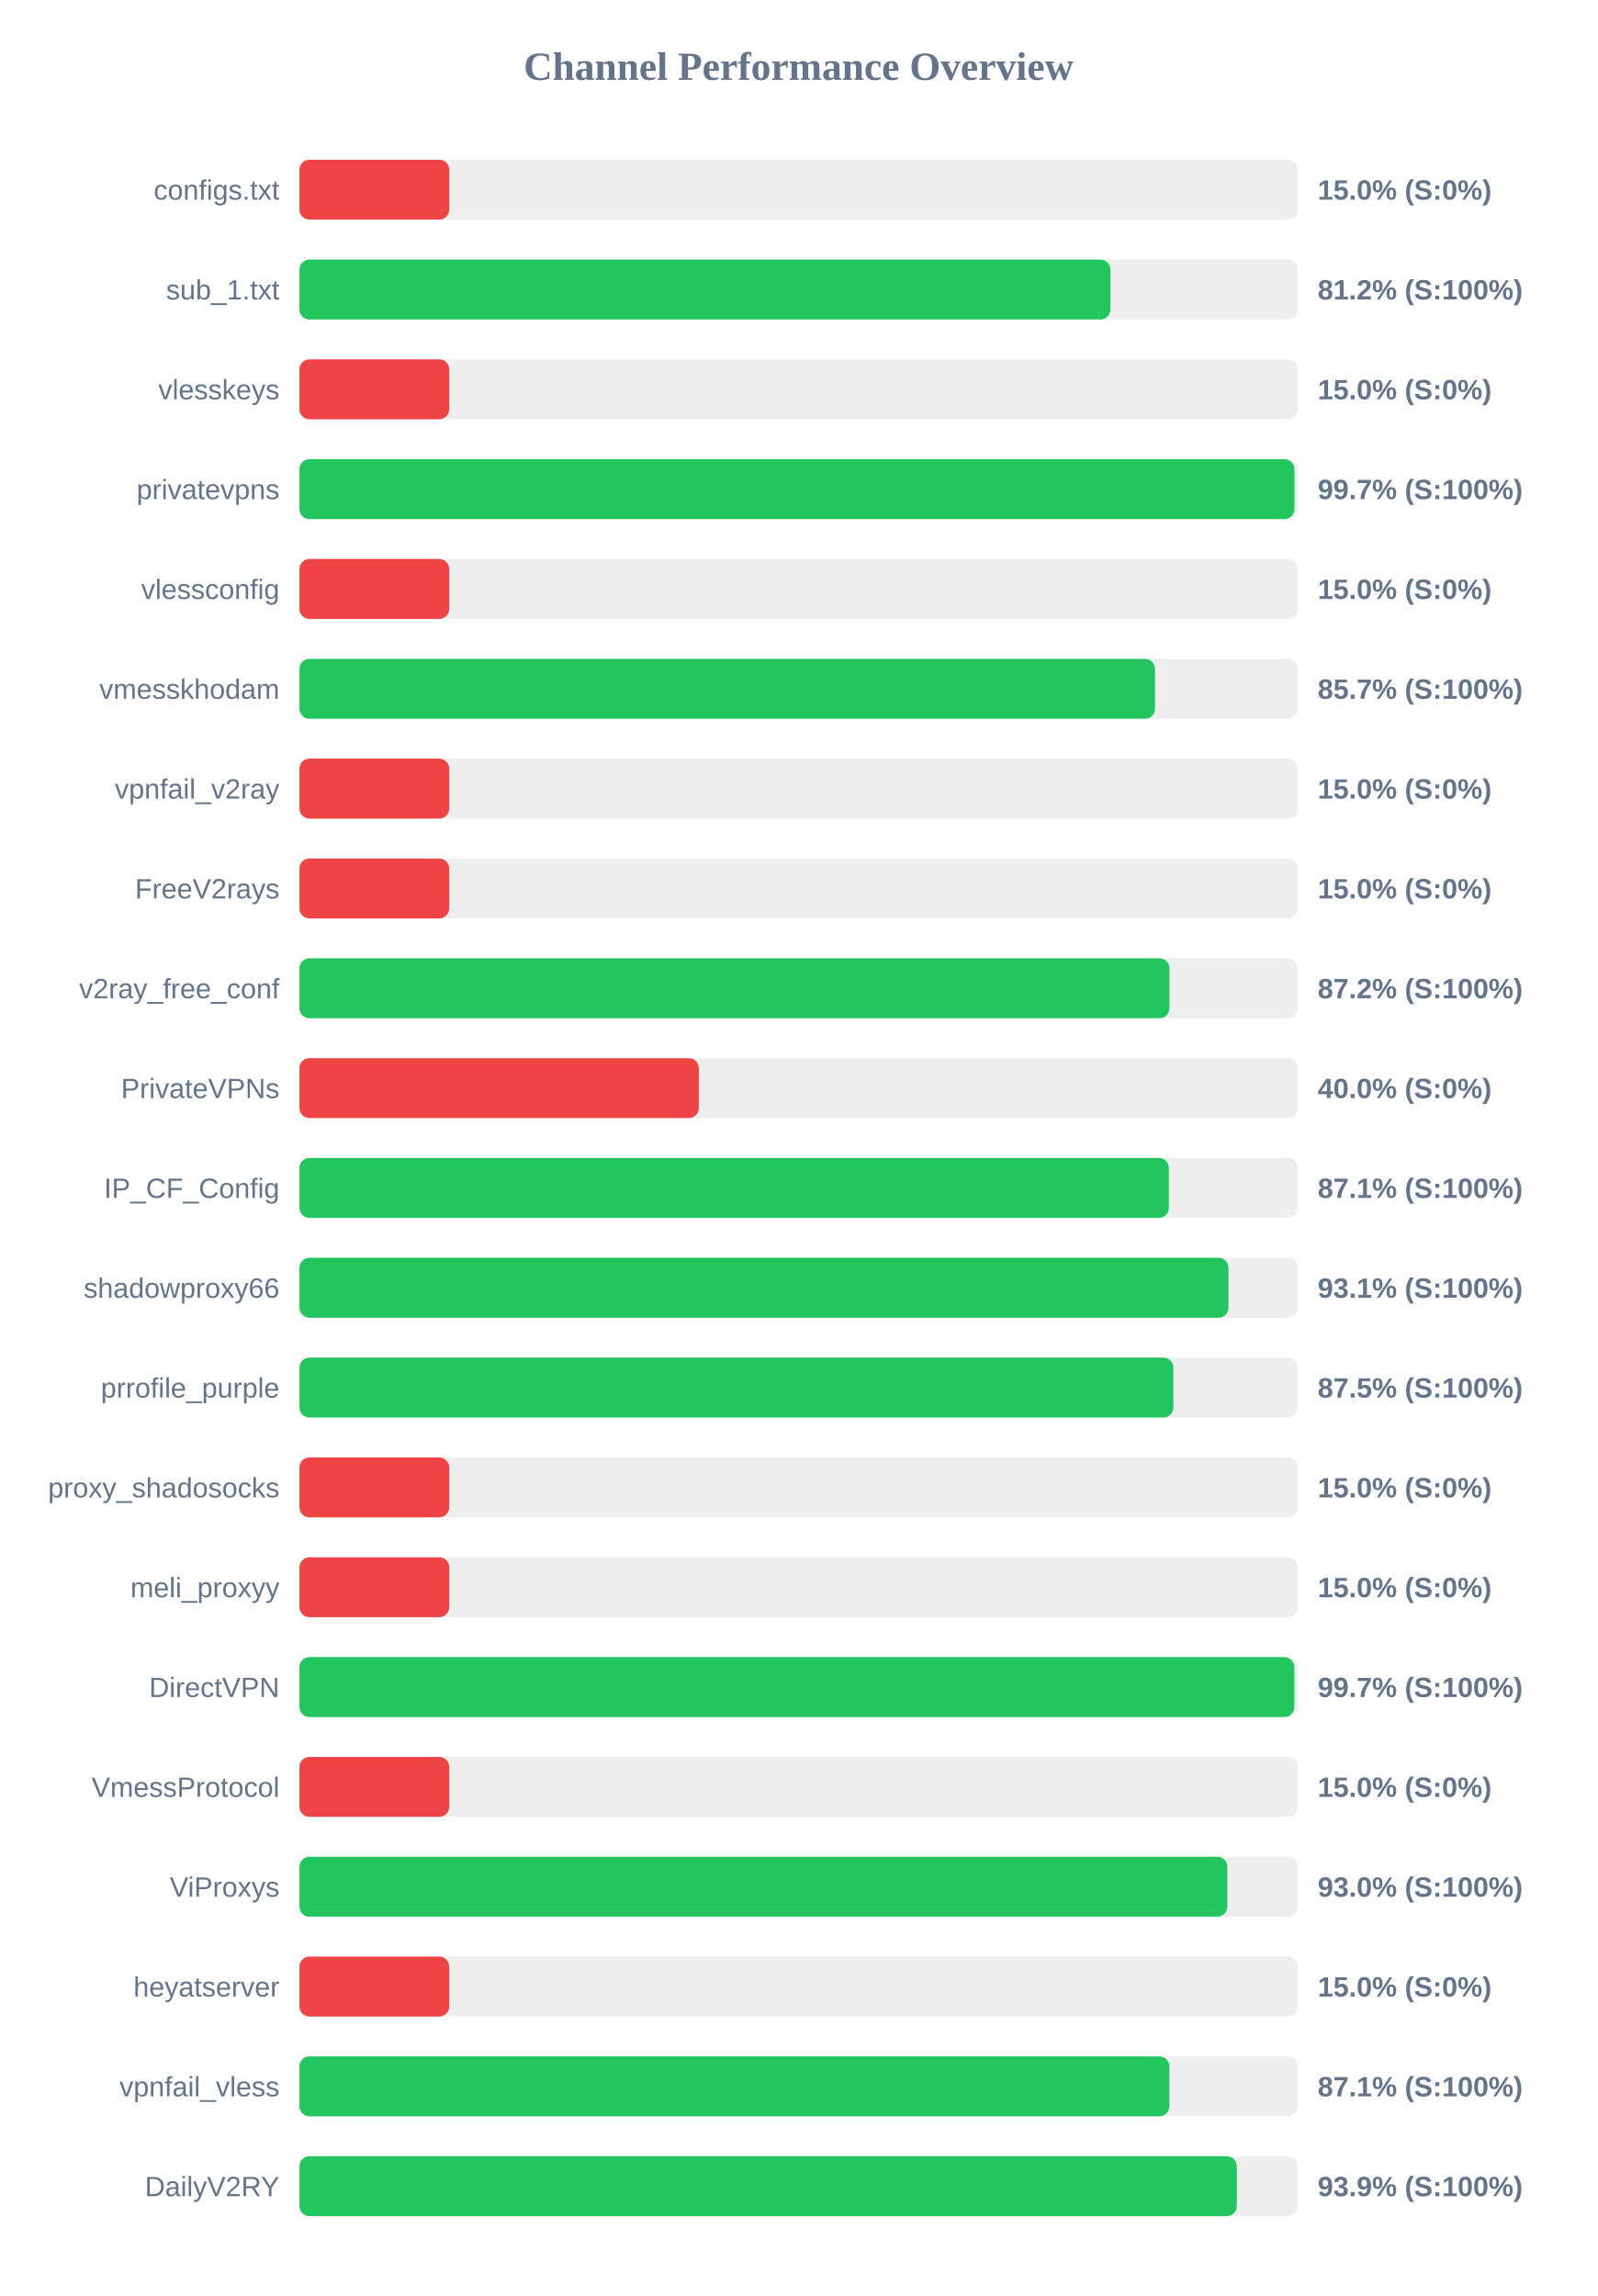
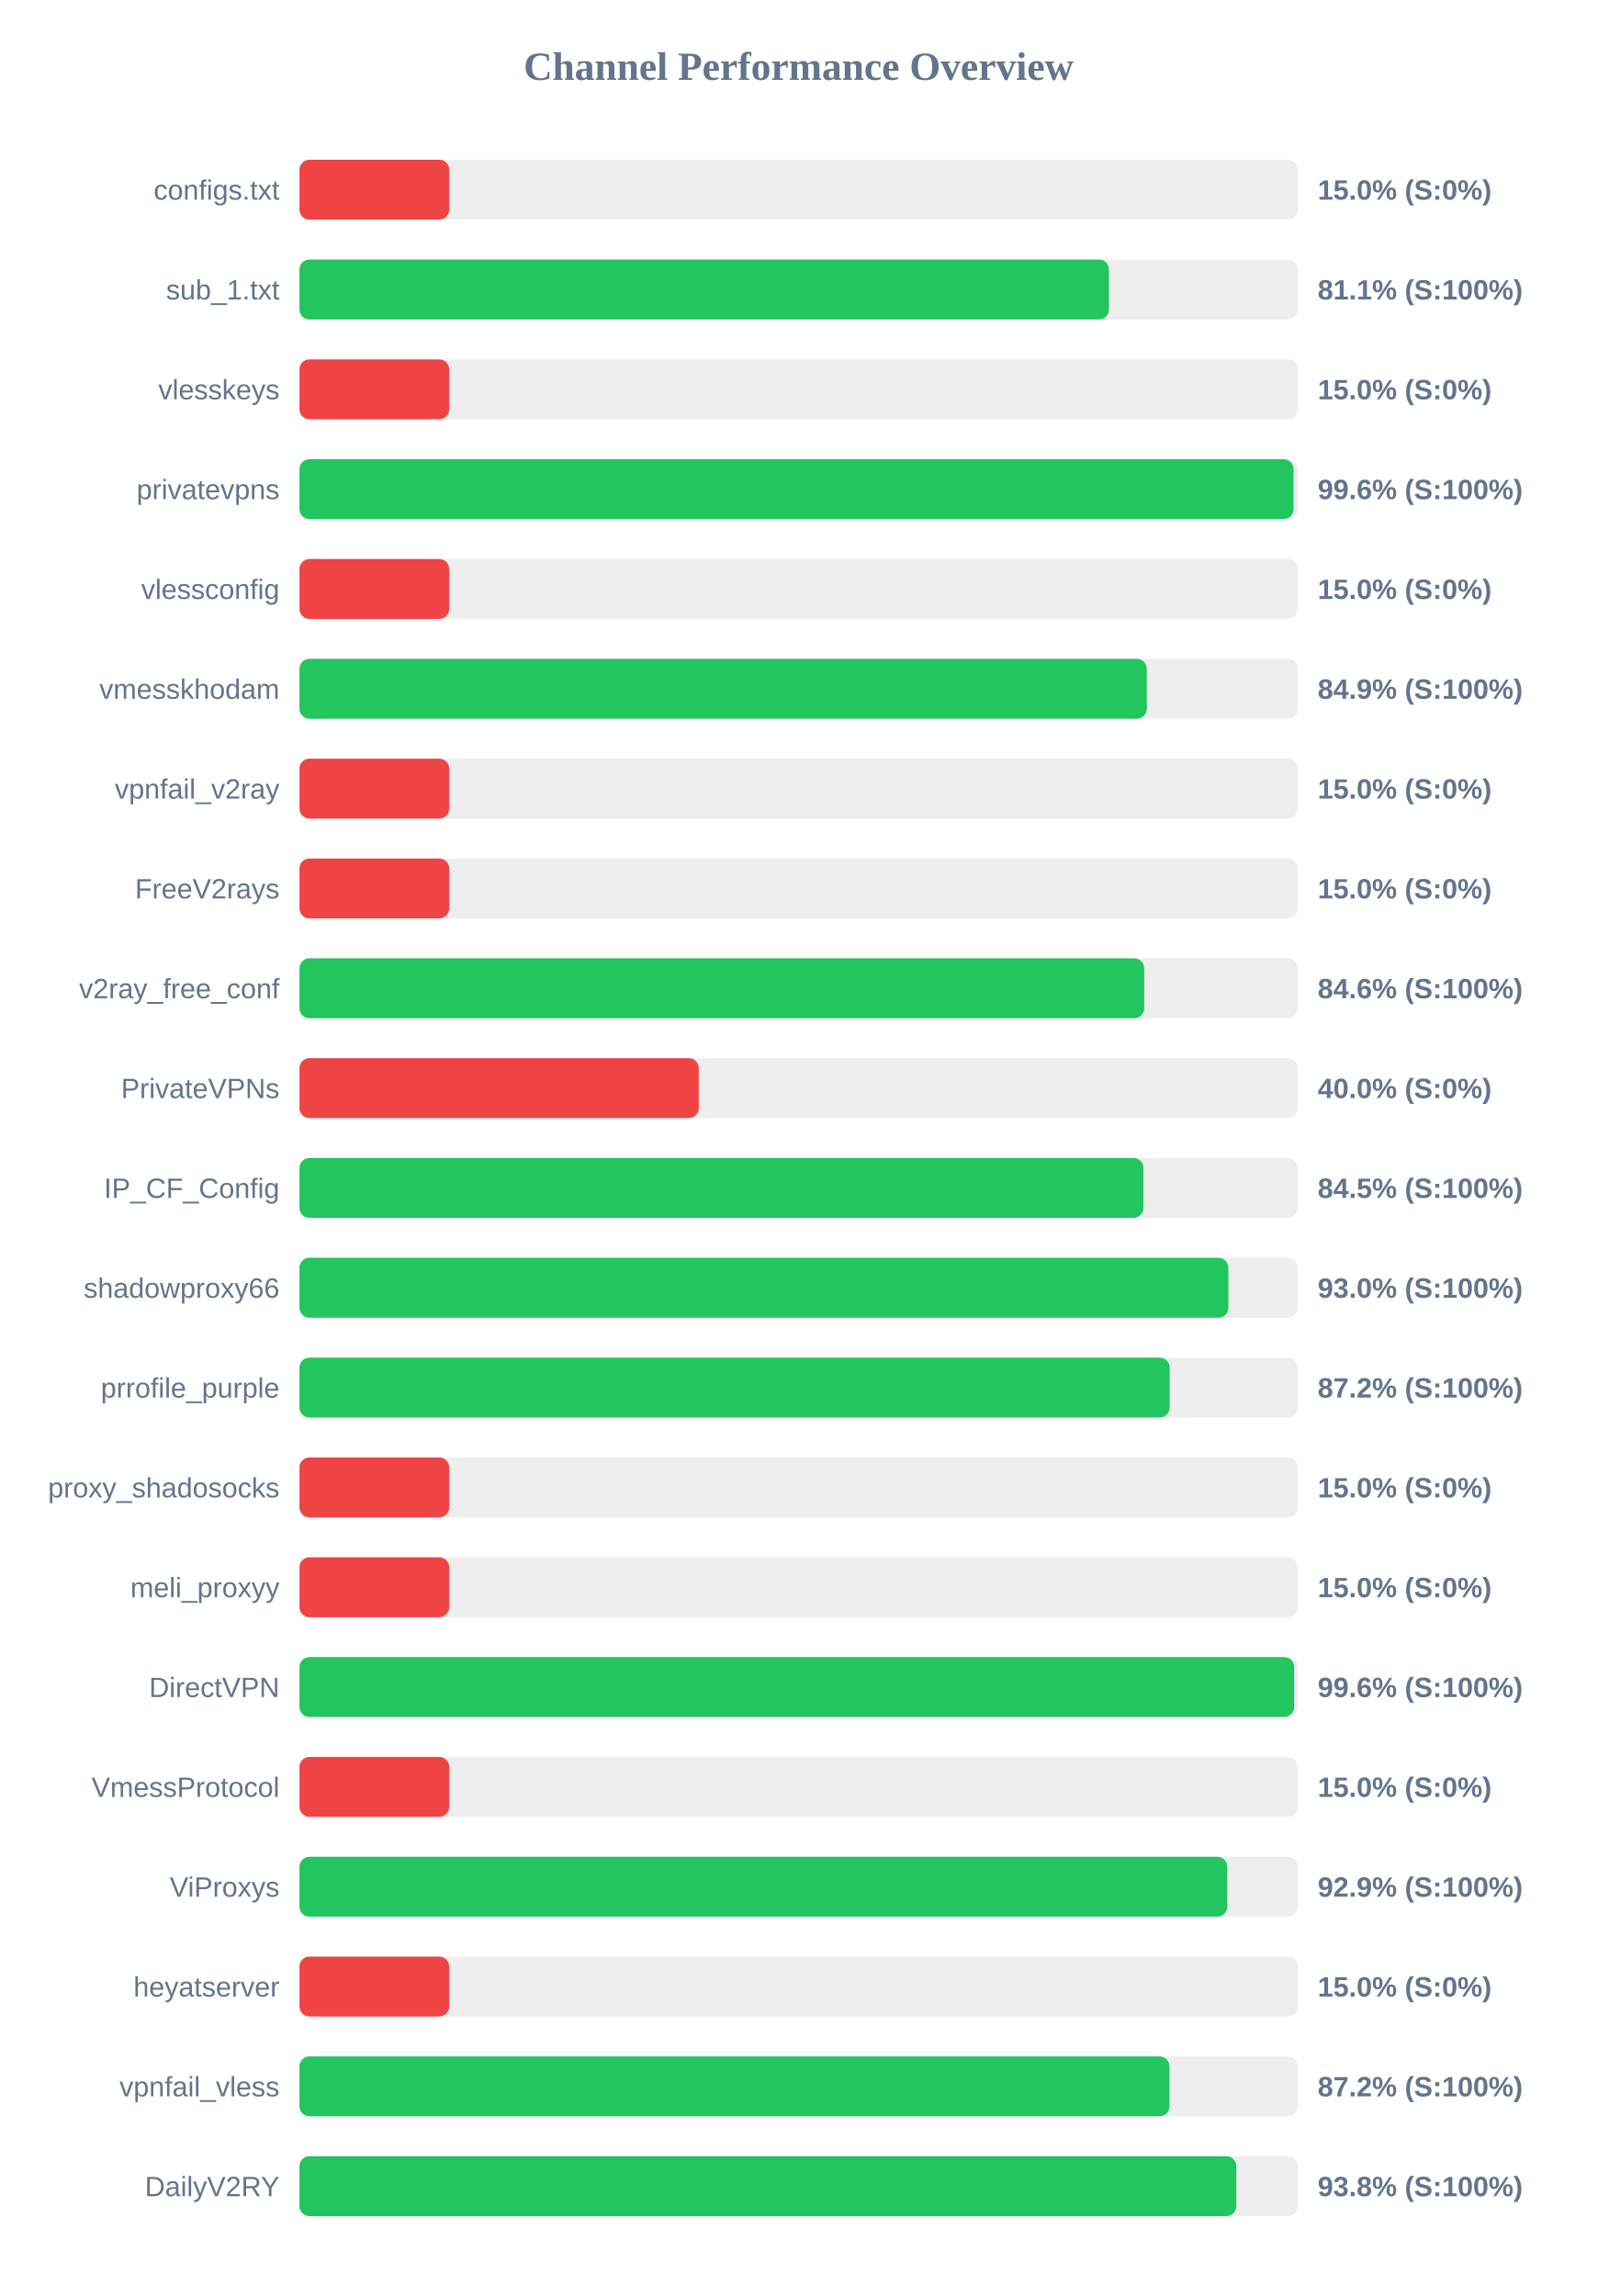
<svg xmlns="http://www.w3.org/2000/svg" width="800" height="1150" version="1.1">
  <style>
        .row { font: 14px Arial; fill: #64748b; }
        .score { font: bold 14px Arial; fill: #64748b; }
    </style>
  <text x="400" y="40" text-anchor="middle" font-size="20px" font-weight="bold" fill="#64748b">Channel Performance Overview</text>
  <rect x="150" y="80" width="500" height="30" fill="#eee" rx="5" />
  <rect x="150" y="80" width="75.0" height="30" fill="#ef4444" rx="5" />
  <text x="140" y="100" text-anchor="end" class="row">configs.txt</text>
  <text x="660" y="100" text-anchor="start" class="score">15.0% (S:0%)</text>
  <rect x="150" y="130" width="500" height="30" fill="#eee" rx="5" />
-   <rect x="150" y="130" width="406.15" height="30" fill="#22c55e" rx="5" />
+   <rect x="150" y="130" width="405.45" height="30" fill="#22c55e" rx="5" />
  <text x="140" y="150" text-anchor="end" class="row">sub_1.txt</text>
-   <text x="660" y="150" text-anchor="start" class="score">81.2% (S:100%)</text>
+   <text x="660" y="150" text-anchor="start" class="score">81.1% (S:100%)</text>
  <rect x="150" y="180" width="500" height="30" fill="#eee" rx="5" />
  <rect x="150" y="180" width="75.0" height="30" fill="#ef4444" rx="5" />
  <text x="140" y="200" text-anchor="end" class="row">vlesskeys</text>
  <text x="660" y="200" text-anchor="start" class="score">15.0% (S:0%)</text>
  <rect x="150" y="230" width="500" height="30" fill="#eee" rx="5" />
-   <rect x="150" y="230" width="498.35" height="30" fill="#22c55e" rx="5" />
+   <rect x="150" y="230" width="497.9" height="30" fill="#22c55e" rx="5" />
  <text x="140" y="250" text-anchor="end" class="row">privatevpns</text>
-   <text x="660" y="250" text-anchor="start" class="score">99.7% (S:100%)</text>
+   <text x="660" y="250" text-anchor="start" class="score">99.6% (S:100%)</text>
  <rect x="150" y="280" width="500" height="30" fill="#eee" rx="5" />
  <rect x="150" y="280" width="75.0" height="30" fill="#ef4444" rx="5" />
  <text x="140" y="300" text-anchor="end" class="row">vlessconfig</text>
  <text x="660" y="300" text-anchor="start" class="score">15.0% (S:0%)</text>
  <rect x="150" y="330" width="500" height="30" fill="#eee" rx="5" />
-   <rect x="150" y="330" width="428.5" height="30" fill="#22c55e" rx="5" />
+   <rect x="150" y="330" width="424.4" height="30" fill="#22c55e" rx="5" />
  <text x="140" y="350" text-anchor="end" class="row">vmesskhodam</text>
-   <text x="660" y="350" text-anchor="start" class="score">85.7% (S:100%)</text>
+   <text x="660" y="350" text-anchor="start" class="score">84.9% (S:100%)</text>
  <rect x="150" y="380" width="500" height="30" fill="#eee" rx="5" />
  <rect x="150" y="380" width="75.0" height="30" fill="#ef4444" rx="5" />
  <text x="140" y="400" text-anchor="end" class="row">vpnfail_v2ray</text>
  <text x="660" y="400" text-anchor="start" class="score">15.0% (S:0%)</text>
  <rect x="150" y="430" width="500" height="30" fill="#eee" rx="5" />
  <rect x="150" y="430" width="75.0" height="30" fill="#ef4444" rx="5" />
  <text x="140" y="450" text-anchor="end" class="row">FreeV2rays</text>
  <text x="660" y="450" text-anchor="start" class="score">15.0% (S:0%)</text>
  <rect x="150" y="480" width="500" height="30" fill="#eee" rx="5" />
-   <rect x="150" y="480" width="435.75" height="30" fill="#22c55e" rx="5" />
+   <rect x="150" y="480" width="423.1" height="30" fill="#22c55e" rx="5" />
  <text x="140" y="500" text-anchor="end" class="row">v2ray_free_conf</text>
-   <text x="660" y="500" text-anchor="start" class="score">87.2% (S:100%)</text>
+   <text x="660" y="500" text-anchor="start" class="score">84.6% (S:100%)</text>
  <rect x="150" y="530" width="500" height="30" fill="#eee" rx="5" />
  <rect x="150" y="530" width="200.0" height="30" fill="#ef4444" rx="5" />
  <text x="140" y="550" text-anchor="end" class="row">PrivateVPNs</text>
  <text x="660" y="550" text-anchor="start" class="score">40.0% (S:0%)</text>
  <rect x="150" y="580" width="500" height="30" fill="#eee" rx="5" />
-   <rect x="150" y="580" width="435.45" height="30" fill="#22c55e" rx="5" />
+   <rect x="150" y="580" width="422.7" height="30" fill="#22c55e" rx="5" />
  <text x="140" y="600" text-anchor="end" class="row">IP_CF_Config</text>
-   <text x="660" y="600" text-anchor="start" class="score">87.1% (S:100%)</text>
+   <text x="660" y="600" text-anchor="start" class="score">84.5% (S:100%)</text>
  <rect x="150" y="630" width="500" height="30" fill="#eee" rx="5" />
-   <rect x="150" y="630" width="465.3" height="30" fill="#22c55e" rx="5" />
+   <rect x="150" y="630" width="465.25" height="30" fill="#22c55e" rx="5" />
  <text x="140" y="650" text-anchor="end" class="row">shadowproxy66</text>
-   <text x="660" y="650" text-anchor="start" class="score">93.1% (S:100%)</text>
+   <text x="660" y="650" text-anchor="start" class="score">93.0% (S:100%)</text>
  <rect x="150" y="680" width="500" height="30" fill="#eee" rx="5" />
-   <rect x="150" y="680" width="437.7" height="30" fill="#22c55e" rx="5" />
+   <rect x="150" y="680" width="435.85" height="30" fill="#22c55e" rx="5" />
  <text x="140" y="700" text-anchor="end" class="row">prrofile_purple</text>
-   <text x="660" y="700" text-anchor="start" class="score">87.5% (S:100%)</text>
+   <text x="660" y="700" text-anchor="start" class="score">87.2% (S:100%)</text>
  <rect x="150" y="730" width="500" height="30" fill="#eee" rx="5" />
  <rect x="150" y="730" width="75.0" height="30" fill="#ef4444" rx="5" />
  <text x="140" y="750" text-anchor="end" class="row">proxy_shadosocks</text>
  <text x="660" y="750" text-anchor="start" class="score">15.0% (S:0%)</text>
  <rect x="150" y="780" width="500" height="30" fill="#eee" rx="5" />
  <rect x="150" y="780" width="75.0" height="30" fill="#ef4444" rx="5" />
  <text x="140" y="800" text-anchor="end" class="row">meli_proxyy</text>
  <text x="660" y="800" text-anchor="start" class="score">15.0% (S:0%)</text>
  <rect x="150" y="830" width="500" height="30" fill="#eee" rx="5" />
-   <rect x="150" y="830" width="498.3" height="30" fill="#22c55e" rx="5" />
+   <rect x="150" y="830" width="498.2" height="30" fill="#22c55e" rx="5" />
  <text x="140" y="850" text-anchor="end" class="row">DirectVPN</text>
-   <text x="660" y="850" text-anchor="start" class="score">99.7% (S:100%)</text>
+   <text x="660" y="850" text-anchor="start" class="score">99.6% (S:100%)</text>
  <rect x="150" y="880" width="500" height="30" fill="#eee" rx="5" />
  <rect x="150" y="880" width="75.0" height="30" fill="#ef4444" rx="5" />
  <text x="140" y="900" text-anchor="end" class="row">VmessProtocol</text>
  <text x="660" y="900" text-anchor="start" class="score">15.0% (S:0%)</text>
  <rect x="150" y="930" width="500" height="30" fill="#eee" rx="5" />
-   <rect x="150" y="930" width="464.75" height="30" fill="#22c55e" rx="5" />
+   <rect x="150" y="930" width="464.7" height="30" fill="#22c55e" rx="5" />
  <text x="140" y="950" text-anchor="end" class="row">ViProxys</text>
-   <text x="660" y="950" text-anchor="start" class="score">93.0% (S:100%)</text>
+   <text x="660" y="950" text-anchor="start" class="score">92.9% (S:100%)</text>
  <rect x="150" y="980" width="500" height="30" fill="#eee" rx="5" />
  <rect x="150" y="980" width="75.0" height="30" fill="#ef4444" rx="5" />
  <text x="140" y="1000" text-anchor="end" class="row">heyatserver</text>
  <text x="660" y="1000" text-anchor="start" class="score">15.0% (S:0%)</text>
  <rect x="150" y="1030" width="500" height="30" fill="#eee" rx="5" />
-   <rect x="150" y="1030" width="435.7" height="30" fill="#22c55e" rx="5" />
+   <rect x="150" y="1030" width="435.75" height="30" fill="#22c55e" rx="5" />
  <text x="140" y="1050" text-anchor="end" class="row">vpnfail_vless</text>
-   <text x="660" y="1050" text-anchor="start" class="score">87.1% (S:100%)</text>
+   <text x="660" y="1050" text-anchor="start" class="score">87.2% (S:100%)</text>
  <rect x="150" y="1080" width="500" height="30" fill="#eee" rx="5" />
-   <rect x="150" y="1080" width="469.5" height="30" fill="#22c55e" rx="5" />
+   <rect x="150" y="1080" width="469.25" height="30" fill="#22c55e" rx="5" />
  <text x="140" y="1100" text-anchor="end" class="row">DailyV2RY</text>
-   <text x="660" y="1100" text-anchor="start" class="score">93.9% (S:100%)</text>
+   <text x="660" y="1100" text-anchor="start" class="score">93.8% (S:100%)</text>
</svg>
